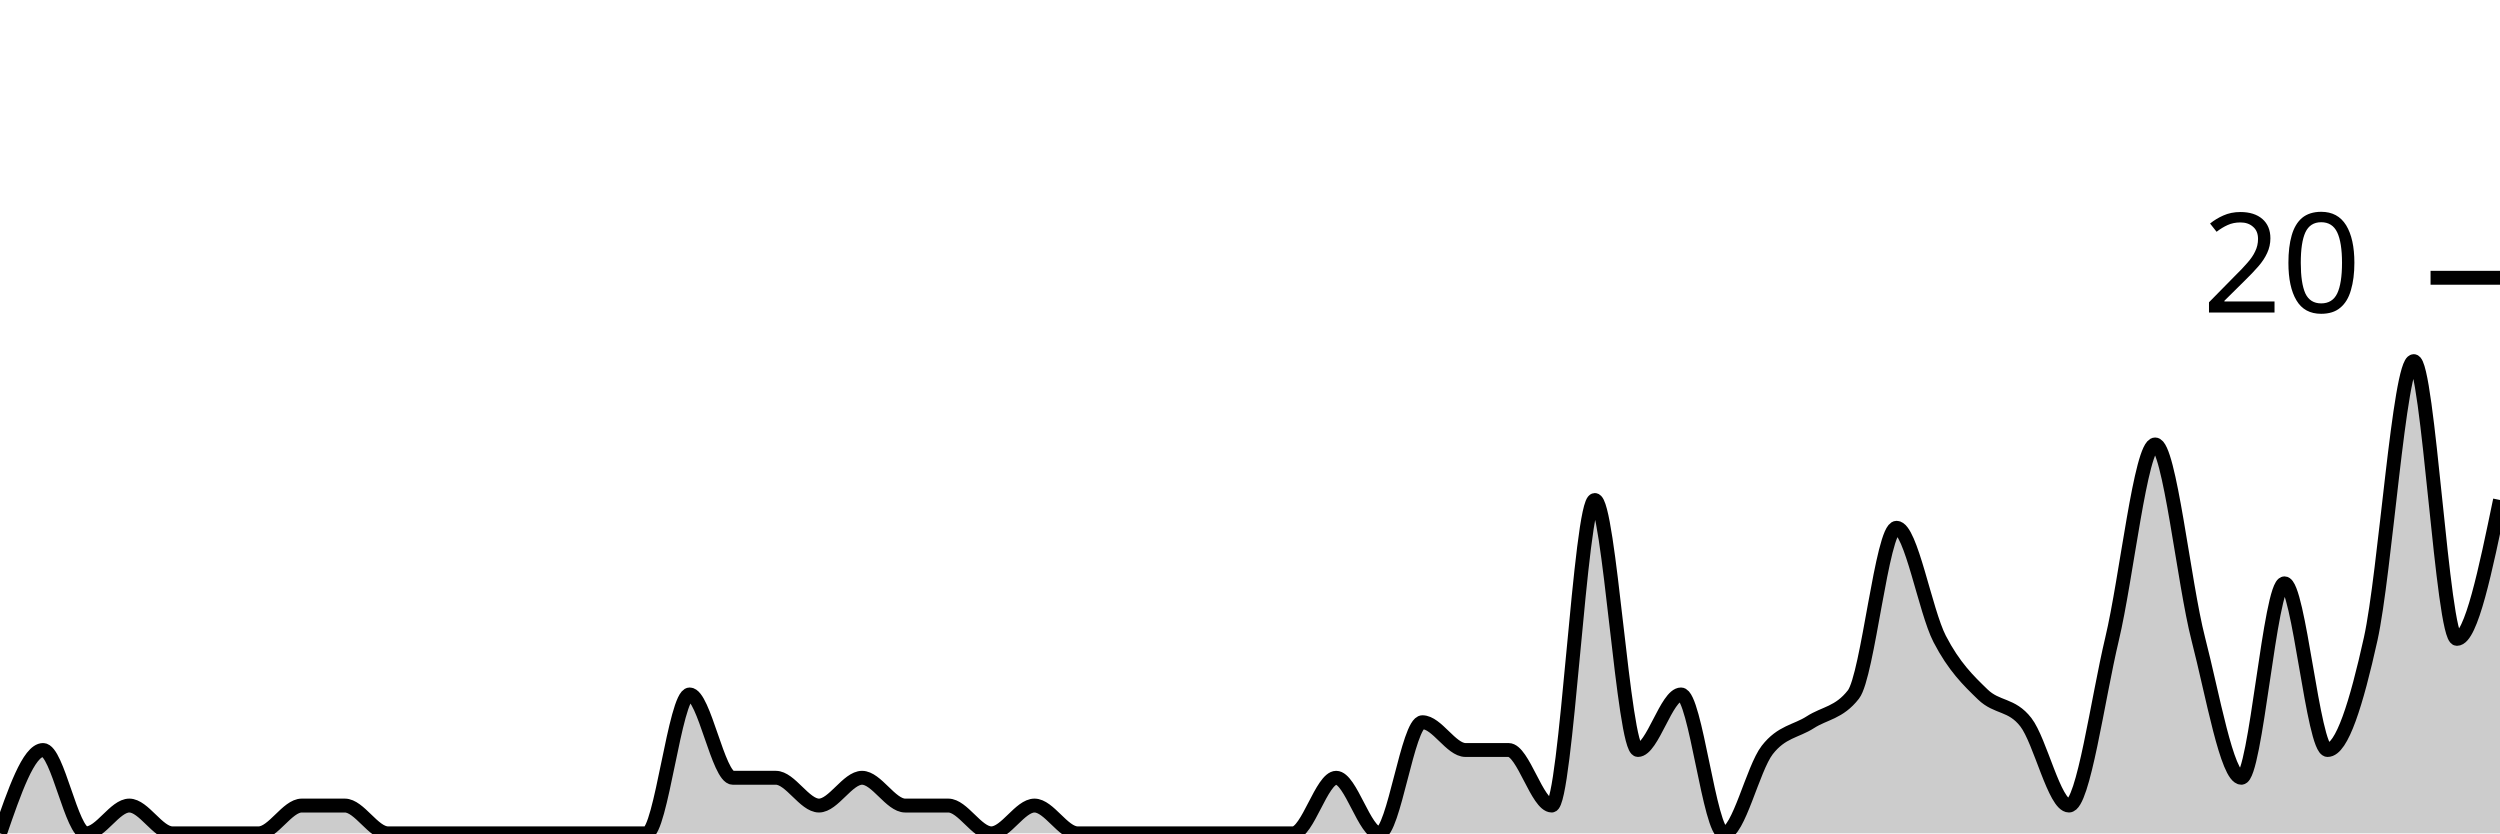
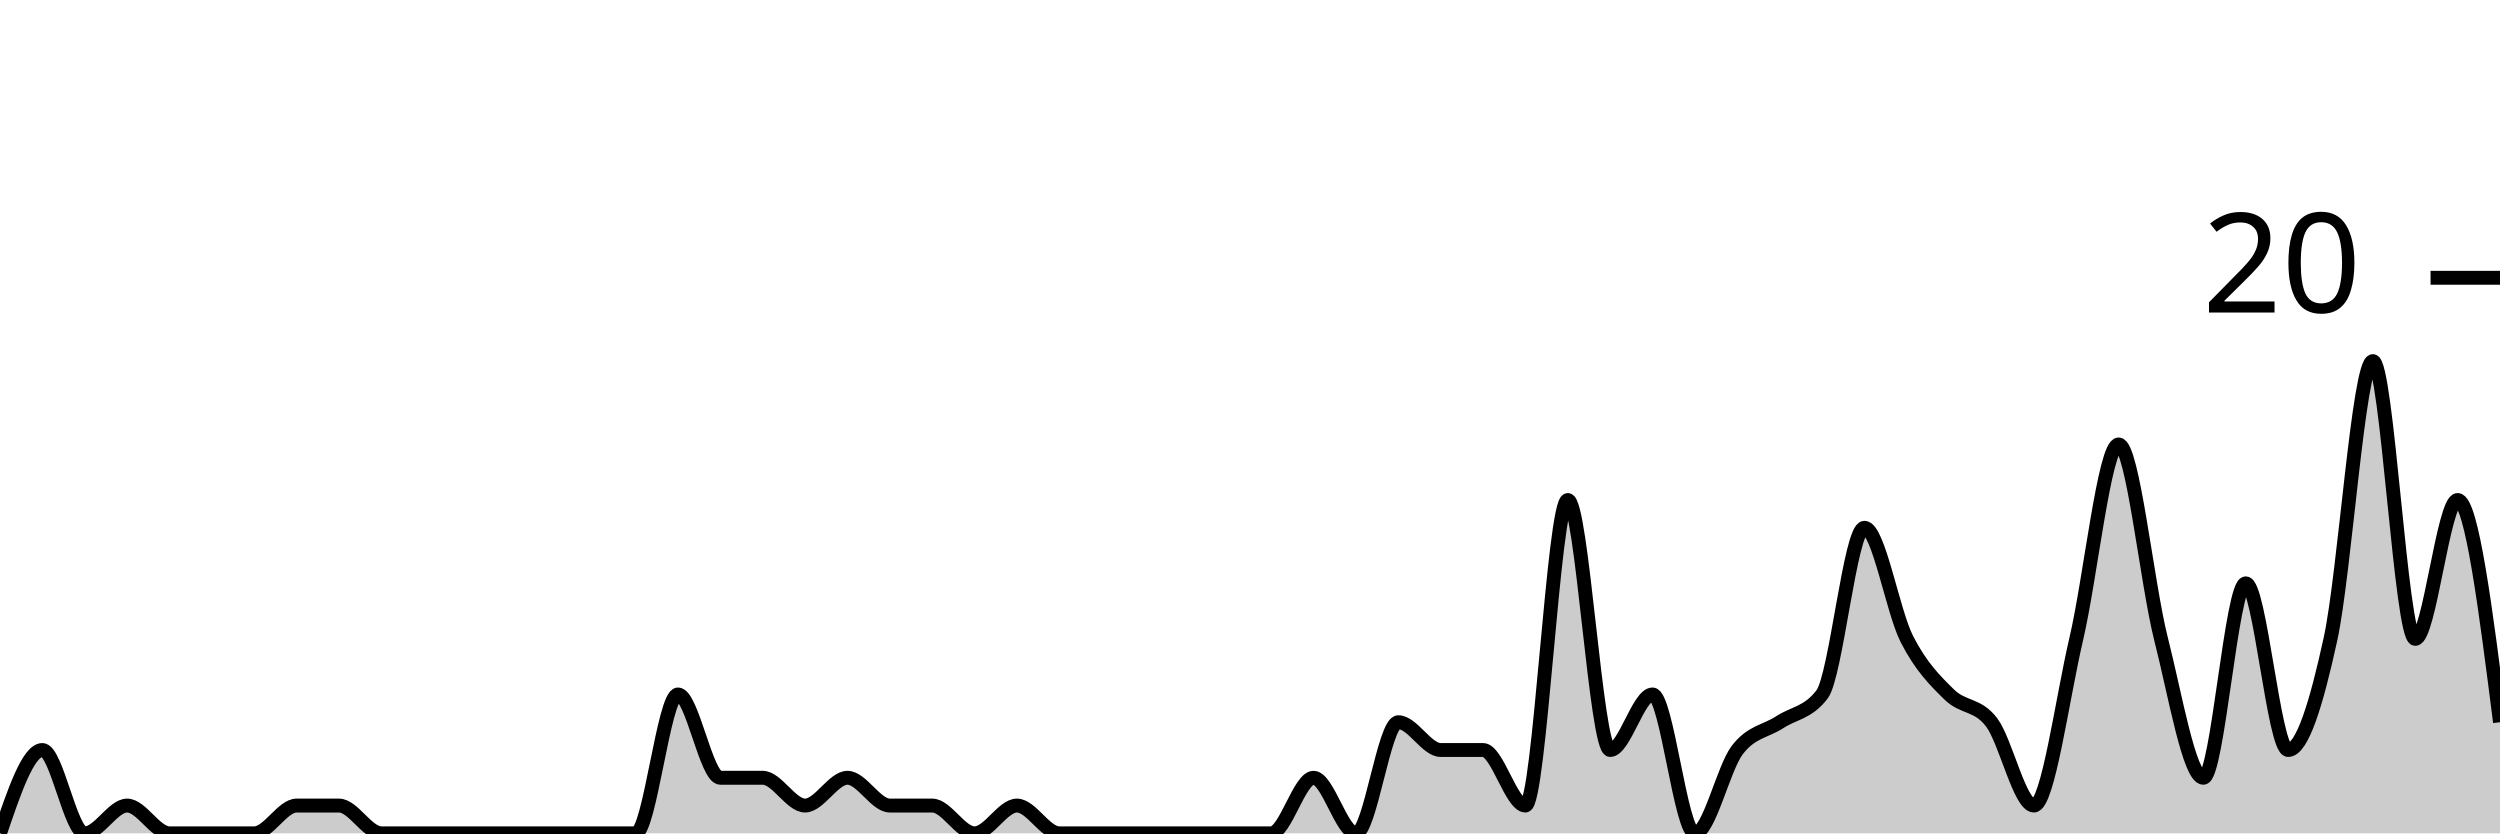
<svg xmlns="http://www.w3.org/2000/svg" viewBox="0 0 180 60">
  <g transform="translate(0,20)">
-     <path class="area" fill="rgba(0, 0, 0, 0.2)" d="M0,40C1.034,37,2.069,34,3.103,34C4.138,34,5.172,40,6.207,40C7.241,40,8.276,38,9.31,38C10.345,38,11.379,40,12.414,40C13.448,40,14.483,40,15.517,40C16.552,40,17.586,40,18.621,40C19.655,40,20.69,38,21.724,38C22.759,38,23.793,38,24.828,38C25.862,38,26.897,40,27.931,40C28.966,40,30,40,31.034,40C32.069,40,33.103,40,34.138,40C35.172,40,36.207,40,37.241,40C38.276,40,39.31,40,40.345,40C41.379,40,42.414,40,43.448,40C44.483,40,45.517,40,46.552,40C47.586,40,48.621,30,49.655,30C50.69,30,51.724,36,52.759,36C53.793,36,54.828,36,55.862,36C56.897,36,57.931,38,58.966,38C60,38,61.034,36,62.069,36C63.103,36,64.138,38,65.172,38C66.207,38,67.241,38,68.276,38C69.31,38,70.345,40,71.379,40C72.414,40,73.448,38,74.483,38C75.517,38,76.552,40,77.586,40C78.621,40,79.655,40,80.69,40C81.724,40,82.759,40,83.793,40C84.828,40,85.862,40,86.897,40C87.931,40,88.966,40,90,40C91.034,40,92.069,40,93.103,40C94.138,40,95.172,36,96.207,36C97.241,36,98.276,40,99.31,40C100.345,40,101.379,32,102.414,32C103.448,32,104.483,34,105.517,34C106.552,34,107.586,34,108.621,34C109.655,34,110.69,38,111.724,38C112.759,38,113.793,16,114.828,16C115.862,16,116.897,34,117.931,34C118.966,34,120,30,121.034,30C122.069,30,123.103,40,124.138,40C125.172,40,126.207,35.333,127.241,34C128.276,32.667,129.31,32.667,130.345,32C131.379,31.333,132.414,31.333,133.448,30C134.483,28.667,135.517,18,136.552,18C137.586,18,138.621,24,139.655,26C140.69,28,141.724,29,142.759,30C143.793,31,144.828,30.667,145.862,32C146.897,33.333,147.931,38,148.966,38C150,38,151.034,30.333,152.069,26C153.103,21.667,154.138,12,155.172,12C156.207,12,157.241,22,158.276,26C159.31,30,160.345,36,161.379,36C162.414,36,163.448,22,164.483,22C165.517,22,166.552,34,167.586,34C168.621,34,169.655,30.667,170.69,26C171.724,21.333,172.759,6,173.793,6C174.828,6,175.862,26,176.897,26C177.931,26,178.966,21,180,16L180,40C178.966,40,177.931,40,176.897,40C175.862,40,174.828,40,173.793,40C172.759,40,171.724,40,170.69,40C169.655,40,168.621,40,167.586,40C166.552,40,165.517,40,164.483,40C163.448,40,162.414,40,161.379,40C160.345,40,159.31,40,158.276,40C157.241,40,156.207,40,155.172,40C154.138,40,153.103,40,152.069,40C151.034,40,150,40,148.966,40C147.931,40,146.897,40,145.862,40C144.828,40,143.793,40,142.759,40C141.724,40,140.69,40,139.655,40C138.621,40,137.586,40,136.552,40C135.517,40,134.483,40,133.448,40C132.414,40,131.379,40,130.345,40C129.31,40,128.276,40,127.241,40C126.207,40,125.172,40,124.138,40C123.103,40,122.069,40,121.034,40C120,40,118.966,40,117.931,40C116.897,40,115.862,40,114.828,40C113.793,40,112.759,40,111.724,40C110.69,40,109.655,40,108.621,40C107.586,40,106.552,40,105.517,40C104.483,40,103.448,40,102.414,40C101.379,40,100.345,40,99.31,40C98.276,40,97.241,40,96.207,40C95.172,40,94.138,40,93.103,40C92.069,40,91.034,40,90,40C88.966,40,87.931,40,86.897,40C85.862,40,84.828,40,83.793,40C82.759,40,81.724,40,80.69,40C79.655,40,78.621,40,77.586,40C76.552,40,75.517,40,74.483,40C73.448,40,72.414,40,71.379,40C70.345,40,69.31,40,68.276,40C67.241,40,66.207,40,65.172,40C64.138,40,63.103,40,62.069,40C61.034,40,60,40,58.966,40C57.931,40,56.897,40,55.862,40C54.828,40,53.793,40,52.759,40C51.724,40,50.69,40,49.655,40C48.621,40,47.586,40,46.552,40C45.517,40,44.483,40,43.448,40C42.414,40,41.379,40,40.345,40C39.31,40,38.276,40,37.241,40C36.207,40,35.172,40,34.138,40C33.103,40,32.069,40,31.034,40C30,40,28.966,40,27.931,40C26.897,40,25.862,40,24.828,40C23.793,40,22.759,40,21.724,40C20.69,40,19.655,40,18.621,40C17.586,40,16.552,40,15.517,40C14.483,40,13.448,40,12.414,40C11.379,40,10.345,40,9.31,40C8.276,40,7.241,40,6.207,40C5.172,40,4.138,40,3.103,40C2.069,40,1.034,40,0,40Z" />
-     <path class="line" stroke="black" fill="none" d="M0,40C1.034,37,2.069,34,3.103,34C4.138,34,5.172,40,6.207,40C7.241,40,8.276,38,9.31,38C10.345,38,11.379,40,12.414,40C13.448,40,14.483,40,15.517,40C16.552,40,17.586,40,18.621,40C19.655,40,20.69,38,21.724,38C22.759,38,23.793,38,24.828,38C25.862,38,26.897,40,27.931,40C28.966,40,30,40,31.034,40C32.069,40,33.103,40,34.138,40C35.172,40,36.207,40,37.241,40C38.276,40,39.31,40,40.345,40C41.379,40,42.414,40,43.448,40C44.483,40,45.517,40,46.552,40C47.586,40,48.621,30,49.655,30C50.69,30,51.724,36,52.759,36C53.793,36,54.828,36,55.862,36C56.897,36,57.931,38,58.966,38C60,38,61.034,36,62.069,36C63.103,36,64.138,38,65.172,38C66.207,38,67.241,38,68.276,38C69.31,38,70.345,40,71.379,40C72.414,40,73.448,38,74.483,38C75.517,38,76.552,40,77.586,40C78.621,40,79.655,40,80.69,40C81.724,40,82.759,40,83.793,40C84.828,40,85.862,40,86.897,40C87.931,40,88.966,40,90,40C91.034,40,92.069,40,93.103,40C94.138,40,95.172,36,96.207,36C97.241,36,98.276,40,99.31,40C100.345,40,101.379,32,102.414,32C103.448,32,104.483,34,105.517,34C106.552,34,107.586,34,108.621,34C109.655,34,110.69,38,111.724,38C112.759,38,113.793,16,114.828,16C115.862,16,116.897,34,117.931,34C118.966,34,120,30,121.034,30C122.069,30,123.103,40,124.138,40C125.172,40,126.207,35.333,127.241,34C128.276,32.667,129.31,32.667,130.345,32C131.379,31.333,132.414,31.333,133.448,30C134.483,28.667,135.517,18,136.552,18C137.586,18,138.621,24,139.655,26C140.69,28,141.724,29,142.759,30C143.793,31,144.828,30.667,145.862,32C146.897,33.333,147.931,38,148.966,38C150,38,151.034,30.333,152.069,26C153.103,21.667,154.138,12,155.172,12C156.207,12,157.241,22,158.276,26C159.31,30,160.345,36,161.379,36C162.414,36,163.448,22,164.483,22C165.517,22,166.552,34,167.586,34C168.621,34,169.655,30.667,170.69,26C171.724,21.333,172.759,6,173.793,6C174.828,6,175.862,26,176.897,26C177.931,26,178.966,21,180,16" />
+     <path class="area" fill="rgba(0, 0, 0, 0.2)" d="M0,40C1.017,37,2.034,34,3.051,34C4.068,34,5.085,40,6.102,40C7.119,40,8.136,38,9.153,38C10.169,38,11.186,40,12.203,40C13.22,40,14.237,40,15.254,40C16.271,40,17.288,40,18.305,40C19.322,40,20.339,38,21.356,38C22.373,38,23.39,38,24.407,38C25.424,38,26.441,40,27.458,40C28.475,40,29.492,40,30.508,40C31.525,40,32.542,40,33.559,40C34.576,40,35.593,40,36.61,40C37.627,40,38.644,40,39.661,40C40.678,40,41.695,40,42.712,40C43.729,40,44.746,40,45.763,40C46.78,40,47.797,30,48.814,30C49.831,30,50.847,36,51.864,36C52.881,36,53.898,36,54.915,36C55.932,36,56.949,38,57.966,38C58.983,38,60,36,61.017,36C62.034,36,63.051,38,64.068,38C65.085,38,66.102,38,67.119,38C68.136,38,69.153,40,70.169,40C71.186,40,72.203,38,73.22,38C74.237,38,75.254,40,76.271,40C77.288,40,78.305,40,79.322,40C80.339,40,81.356,40,82.373,40C83.39,40,84.407,40,85.424,40C86.441,40,87.458,40,88.475,40C89.492,40,90.508,40,91.525,40C92.542,40,93.559,36,94.576,36C95.593,36,96.61,40,97.627,40C98.644,40,99.661,32,100.678,32C101.695,32,102.712,34,103.729,34C104.746,34,105.763,34,106.78,34C107.797,34,108.814,38,109.831,38C110.847,38,111.864,16,112.881,16C113.898,16,114.915,34,115.932,34C116.949,34,117.966,30,118.983,30C120,30,121.017,40,122.034,40C123.051,40,124.068,35.333,125.085,34C126.102,32.667,127.119,32.667,128.136,32C129.153,31.333,130.169,31.333,131.186,30C132.203,28.667,133.22,18,134.237,18C135.254,18,136.271,24,137.288,26C138.305,28,139.322,29,140.339,30C141.356,31,142.373,30.667,143.39,32C144.407,33.333,145.424,38,146.441,38C147.458,38,148.475,30.333,149.492,26C150.508,21.667,151.525,12,152.542,12C153.559,12,154.576,22,155.593,26C156.61,30,157.627,36,158.644,36C159.661,36,160.678,22,161.695,22C162.712,22,163.729,34,164.746,34C165.763,34,166.78,30.667,167.797,26C168.814,21.333,169.831,6,170.847,6C171.864,6,172.881,26,173.898,26C174.915,26,175.932,16,176.949,16C177.966,16,178.983,24,180,32L180,40C178.983,40,177.966,40,176.949,40C175.932,40,174.915,40,173.898,40C172.881,40,171.864,40,170.847,40C169.831,40,168.814,40,167.797,40C166.78,40,165.763,40,164.746,40C163.729,40,162.712,40,161.695,40C160.678,40,159.661,40,158.644,40C157.627,40,156.61,40,155.593,40C154.576,40,153.559,40,152.542,40C151.525,40,150.508,40,149.492,40C148.475,40,147.458,40,146.441,40C145.424,40,144.407,40,143.39,40C142.373,40,141.356,40,140.339,40C139.322,40,138.305,40,137.288,40C136.271,40,135.254,40,134.237,40C133.22,40,132.203,40,131.186,40C130.169,40,129.153,40,128.136,40C127.119,40,126.102,40,125.085,40C124.068,40,123.051,40,122.034,40C121.017,40,120,40,118.983,40C117.966,40,116.949,40,115.932,40C114.915,40,113.898,40,112.881,40C111.864,40,110.847,40,109.831,40C108.814,40,107.797,40,106.78,40C105.763,40,104.746,40,103.729,40C102.712,40,101.695,40,100.678,40C99.661,40,98.644,40,97.627,40C96.61,40,95.593,40,94.576,40C93.559,40,92.542,40,91.525,40C90.508,40,89.492,40,88.475,40C87.458,40,86.441,40,85.424,40C84.407,40,83.39,40,82.373,40C81.356,40,80.339,40,79.322,40C78.305,40,77.288,40,76.271,40C75.254,40,74.237,40,73.22,40C72.203,40,71.186,40,70.169,40C69.153,40,68.136,40,67.119,40C66.102,40,65.085,40,64.068,40C63.051,40,62.034,40,61.017,40C60,40,58.983,40,57.966,40C56.949,40,55.932,40,54.915,40C53.898,40,52.881,40,51.864,40C50.847,40,49.831,40,48.814,40C47.797,40,46.78,40,45.763,40C44.746,40,43.729,40,42.712,40C41.695,40,40.678,40,39.661,40C38.644,40,37.627,40,36.61,40C35.593,40,34.576,40,33.559,40C32.542,40,31.525,40,30.508,40C29.492,40,28.475,40,27.458,40C26.441,40,25.424,40,24.407,40C23.39,40,22.373,40,21.356,40C20.339,40,19.322,40,18.305,40C17.288,40,16.271,40,15.254,40C14.237,40,13.22,40,12.203,40C11.186,40,10.169,40,9.153,40C8.136,40,7.119,40,6.102,40C5.085,40,4.068,40,3.051,40C2.034,40,1.017,40,0,40Z" />
+     <path class="line" stroke="black" fill="none" d="M0,40C1.017,37,2.034,34,3.051,34C4.068,34,5.085,40,6.102,40C7.119,40,8.136,38,9.153,38C10.169,38,11.186,40,12.203,40C13.22,40,14.237,40,15.254,40C16.271,40,17.288,40,18.305,40C19.322,40,20.339,38,21.356,38C22.373,38,23.39,38,24.407,38C25.424,38,26.441,40,27.458,40C28.475,40,29.492,40,30.508,40C31.525,40,32.542,40,33.559,40C34.576,40,35.593,40,36.61,40C37.627,40,38.644,40,39.661,40C40.678,40,41.695,40,42.712,40C43.729,40,44.746,40,45.763,40C46.78,40,47.797,30,48.814,30C49.831,30,50.847,36,51.864,36C52.881,36,53.898,36,54.915,36C55.932,36,56.949,38,57.966,38C58.983,38,60,36,61.017,36C62.034,36,63.051,38,64.068,38C65.085,38,66.102,38,67.119,38C68.136,38,69.153,40,70.169,40C71.186,40,72.203,38,73.22,38C74.237,38,75.254,40,76.271,40C77.288,40,78.305,40,79.322,40C80.339,40,81.356,40,82.373,40C83.39,40,84.407,40,85.424,40C86.441,40,87.458,40,88.475,40C89.492,40,90.508,40,91.525,40C92.542,40,93.559,36,94.576,36C95.593,36,96.61,40,97.627,40C98.644,40,99.661,32,100.678,32C101.695,32,102.712,34,103.729,34C104.746,34,105.763,34,106.78,34C107.797,34,108.814,38,109.831,38C110.847,38,111.864,16,112.881,16C113.898,16,114.915,34,115.932,34C116.949,34,117.966,30,118.983,30C120,30,121.017,40,122.034,40C123.051,40,124.068,35.333,125.085,34C126.102,32.667,127.119,32.667,128.136,32C129.153,31.333,130.169,31.333,131.186,30C132.203,28.667,133.22,18,134.237,18C135.254,18,136.271,24,137.288,26C138.305,28,139.322,29,140.339,30C141.356,31,142.373,30.667,143.39,32C144.407,33.333,145.424,38,146.441,38C147.458,38,148.475,30.333,149.492,26C150.508,21.667,151.525,12,152.542,12C153.559,12,154.576,22,155.593,26C156.61,30,157.627,36,158.644,36C159.661,36,160.678,22,161.695,22C162.712,22,163.729,34,164.746,34C165.763,34,166.78,30.667,167.797,26C168.814,21.333,169.831,6,170.847,6C171.864,6,172.881,26,173.898,26C174.915,26,175.932,16,176.949,16C177.966,16,178.983,24,180,32" />
    <path class="axis-ceiling" stroke-width="1" stroke="black" fill="none" d="M175,0L180,0" />
    <text class="axis-ceiling-label" font-family="sans-serif" text-anchor="end" font-size="10px" x="170" y="2.5">20</text>
  </g>
</svg>
